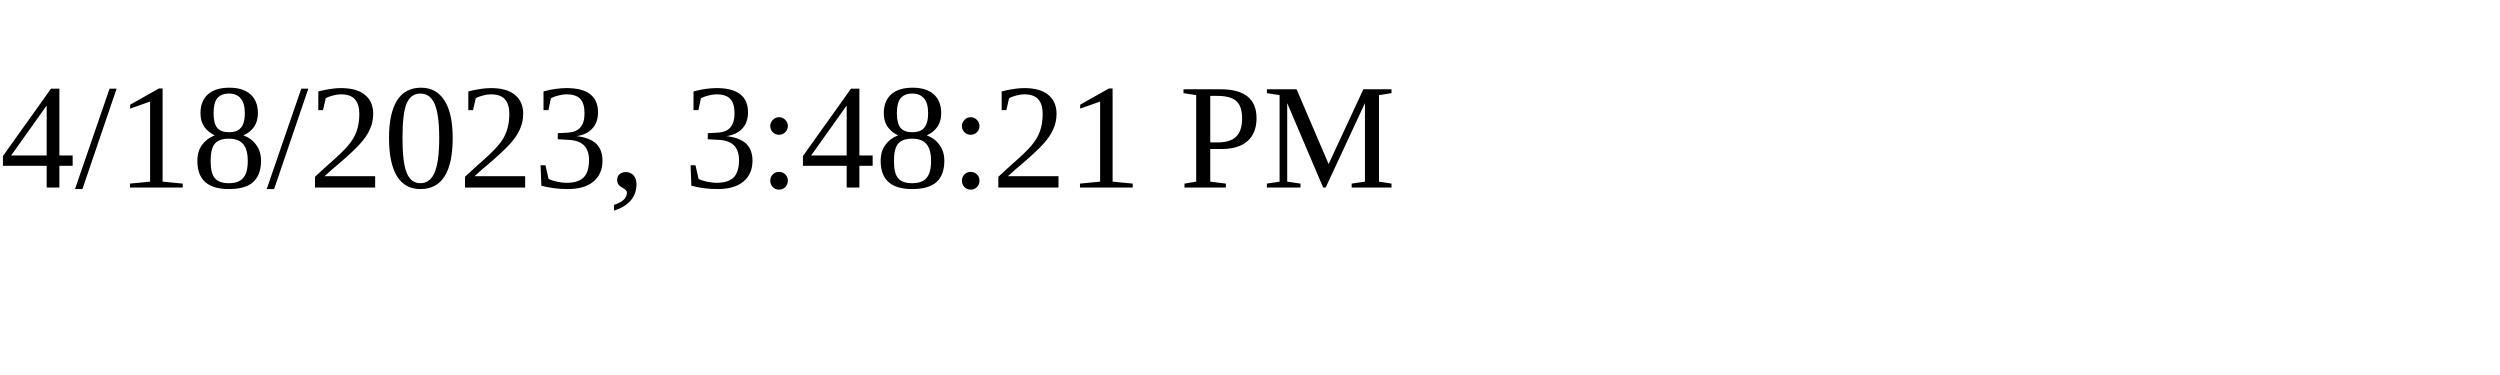
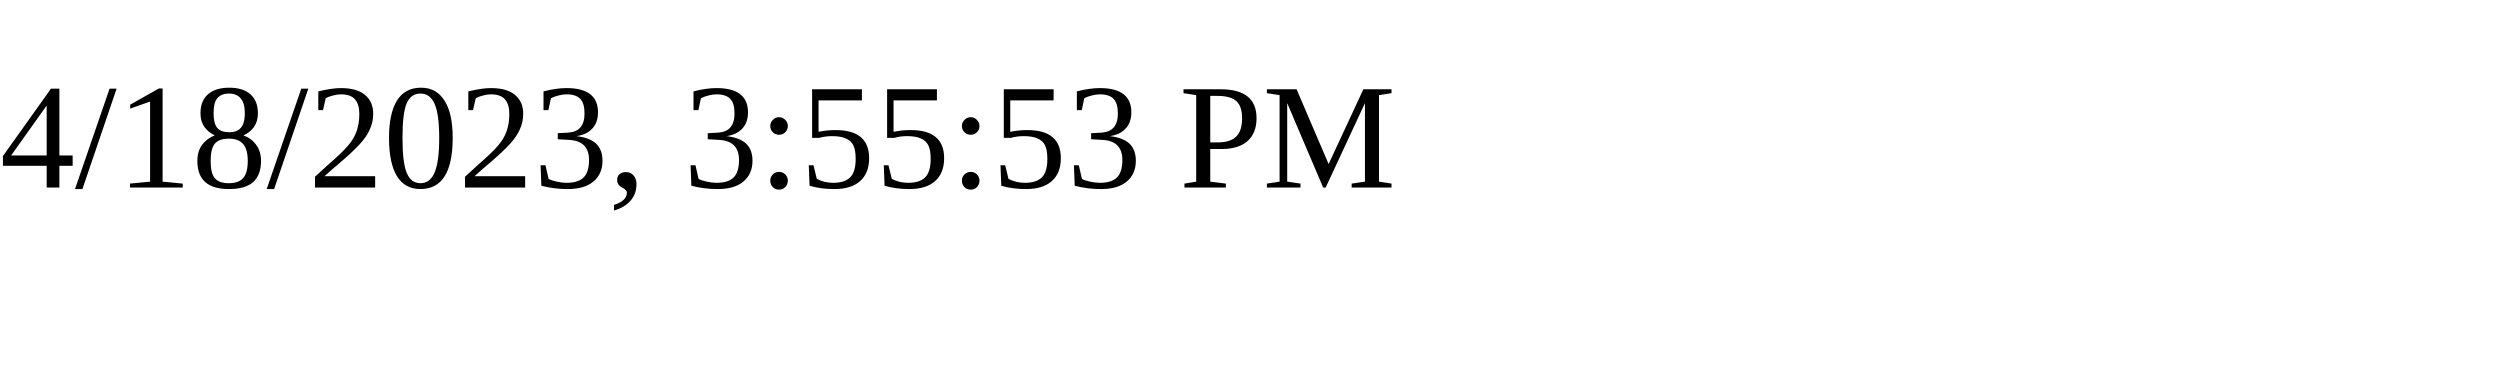
<svg xmlns="http://www.w3.org/2000/svg" height="30" width="200">
-   <text x="0" y="15">4/18/2023, 3:48:21 PM</text>
+   <text x="0" y="15">4/18/2023, 3:55:53 PM</text>
</svg>
